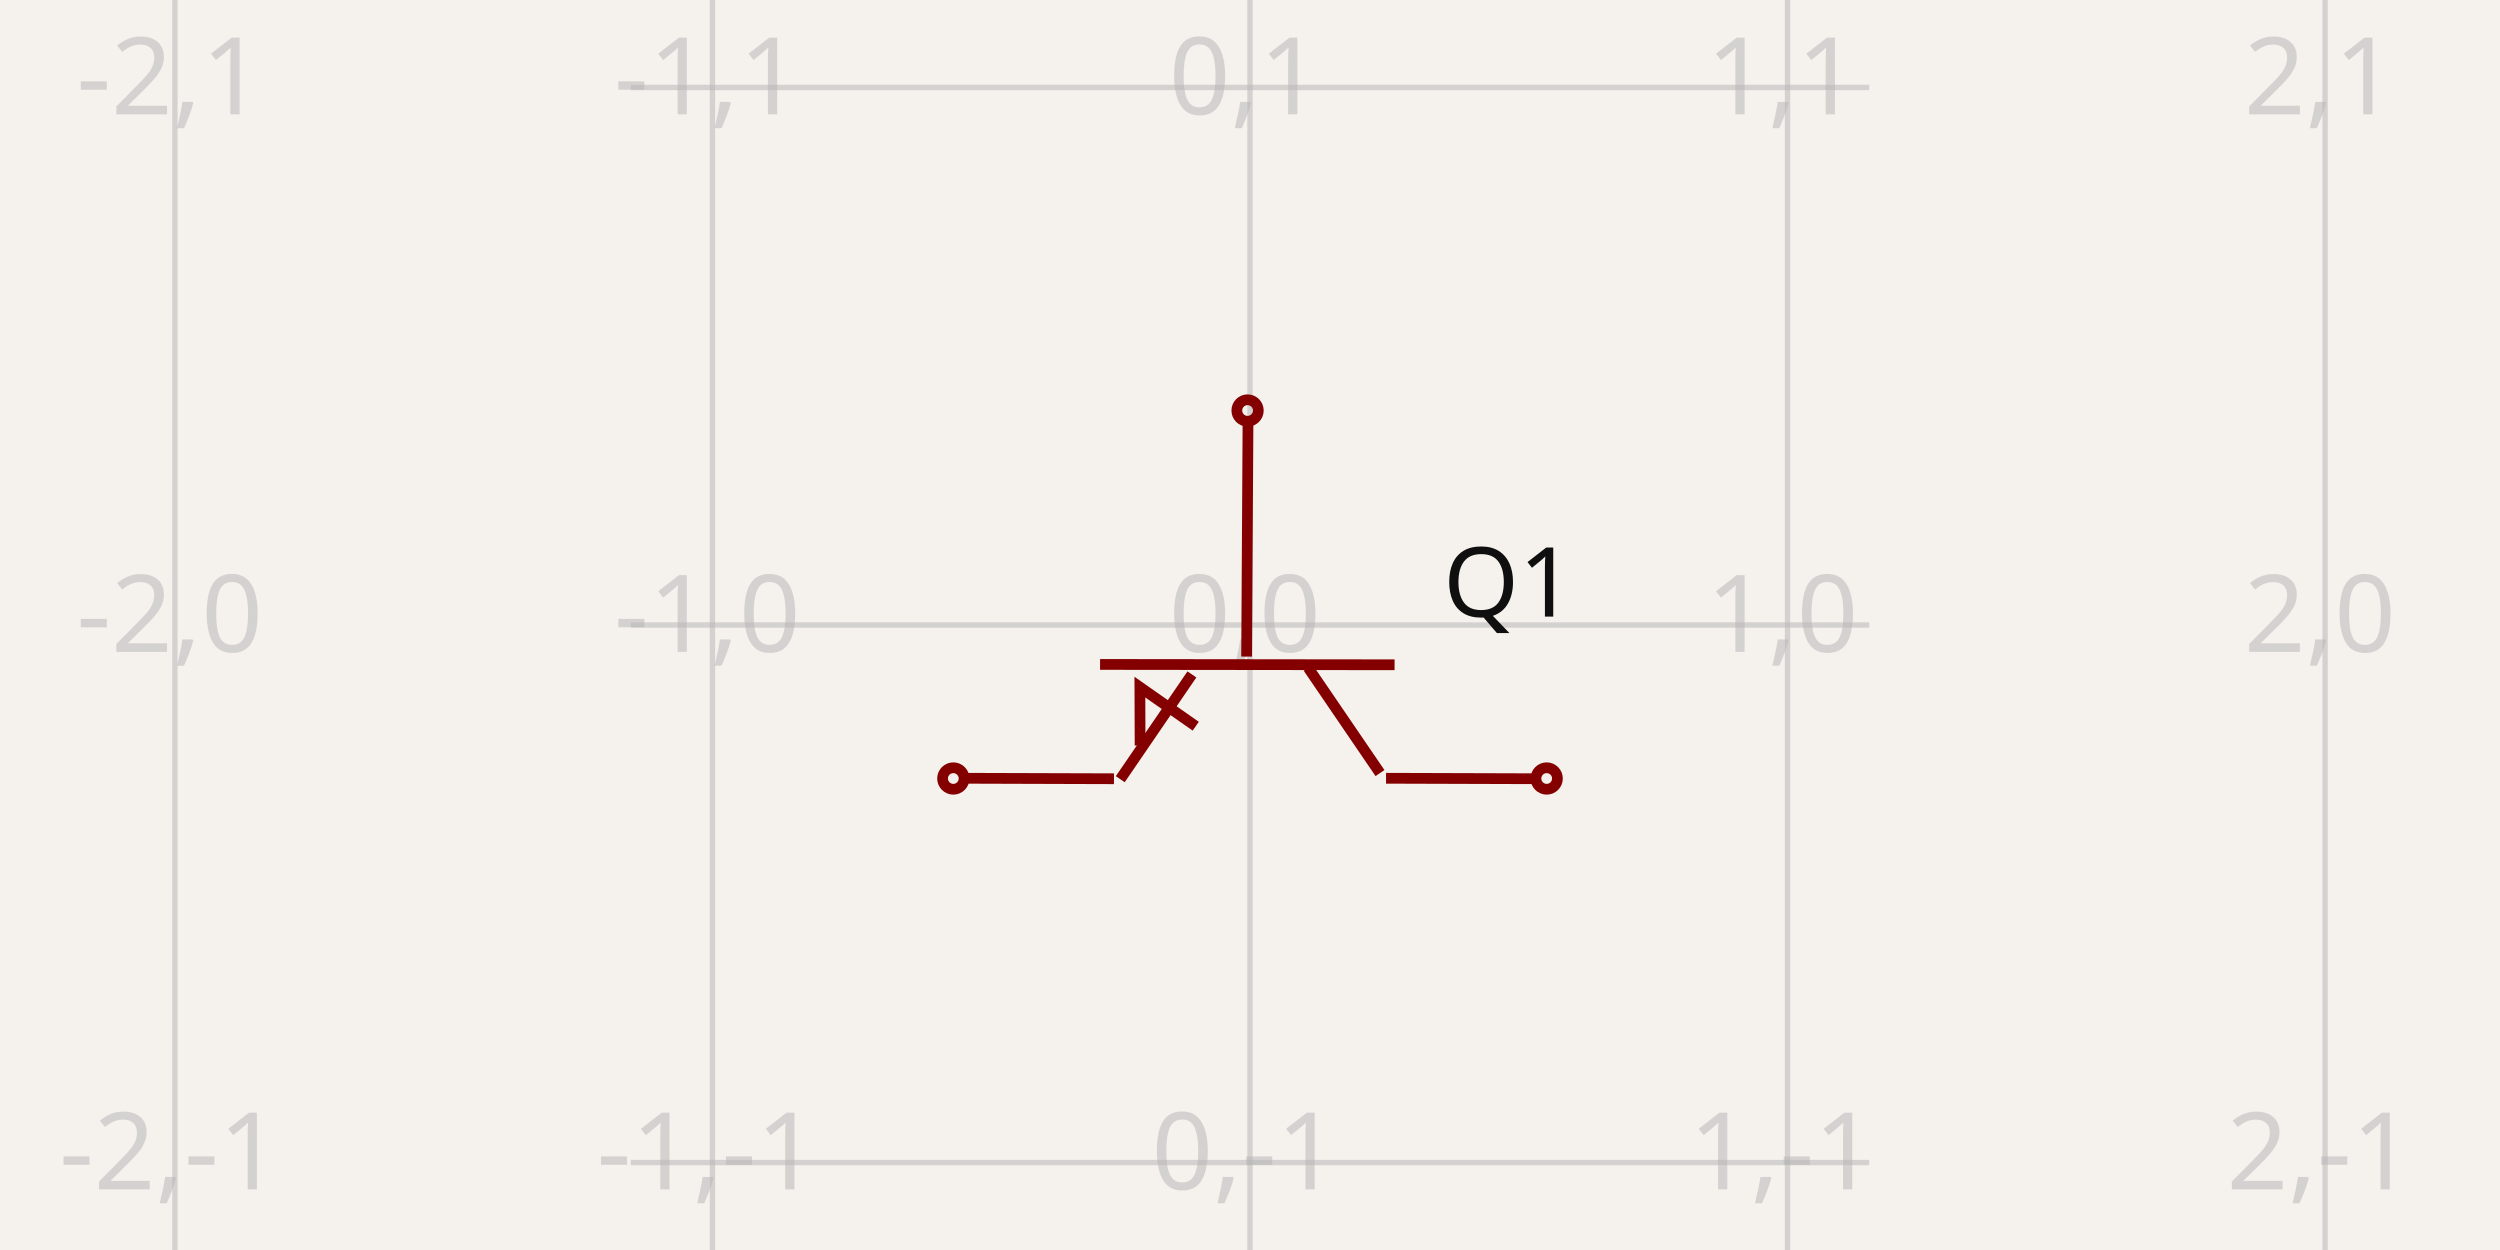
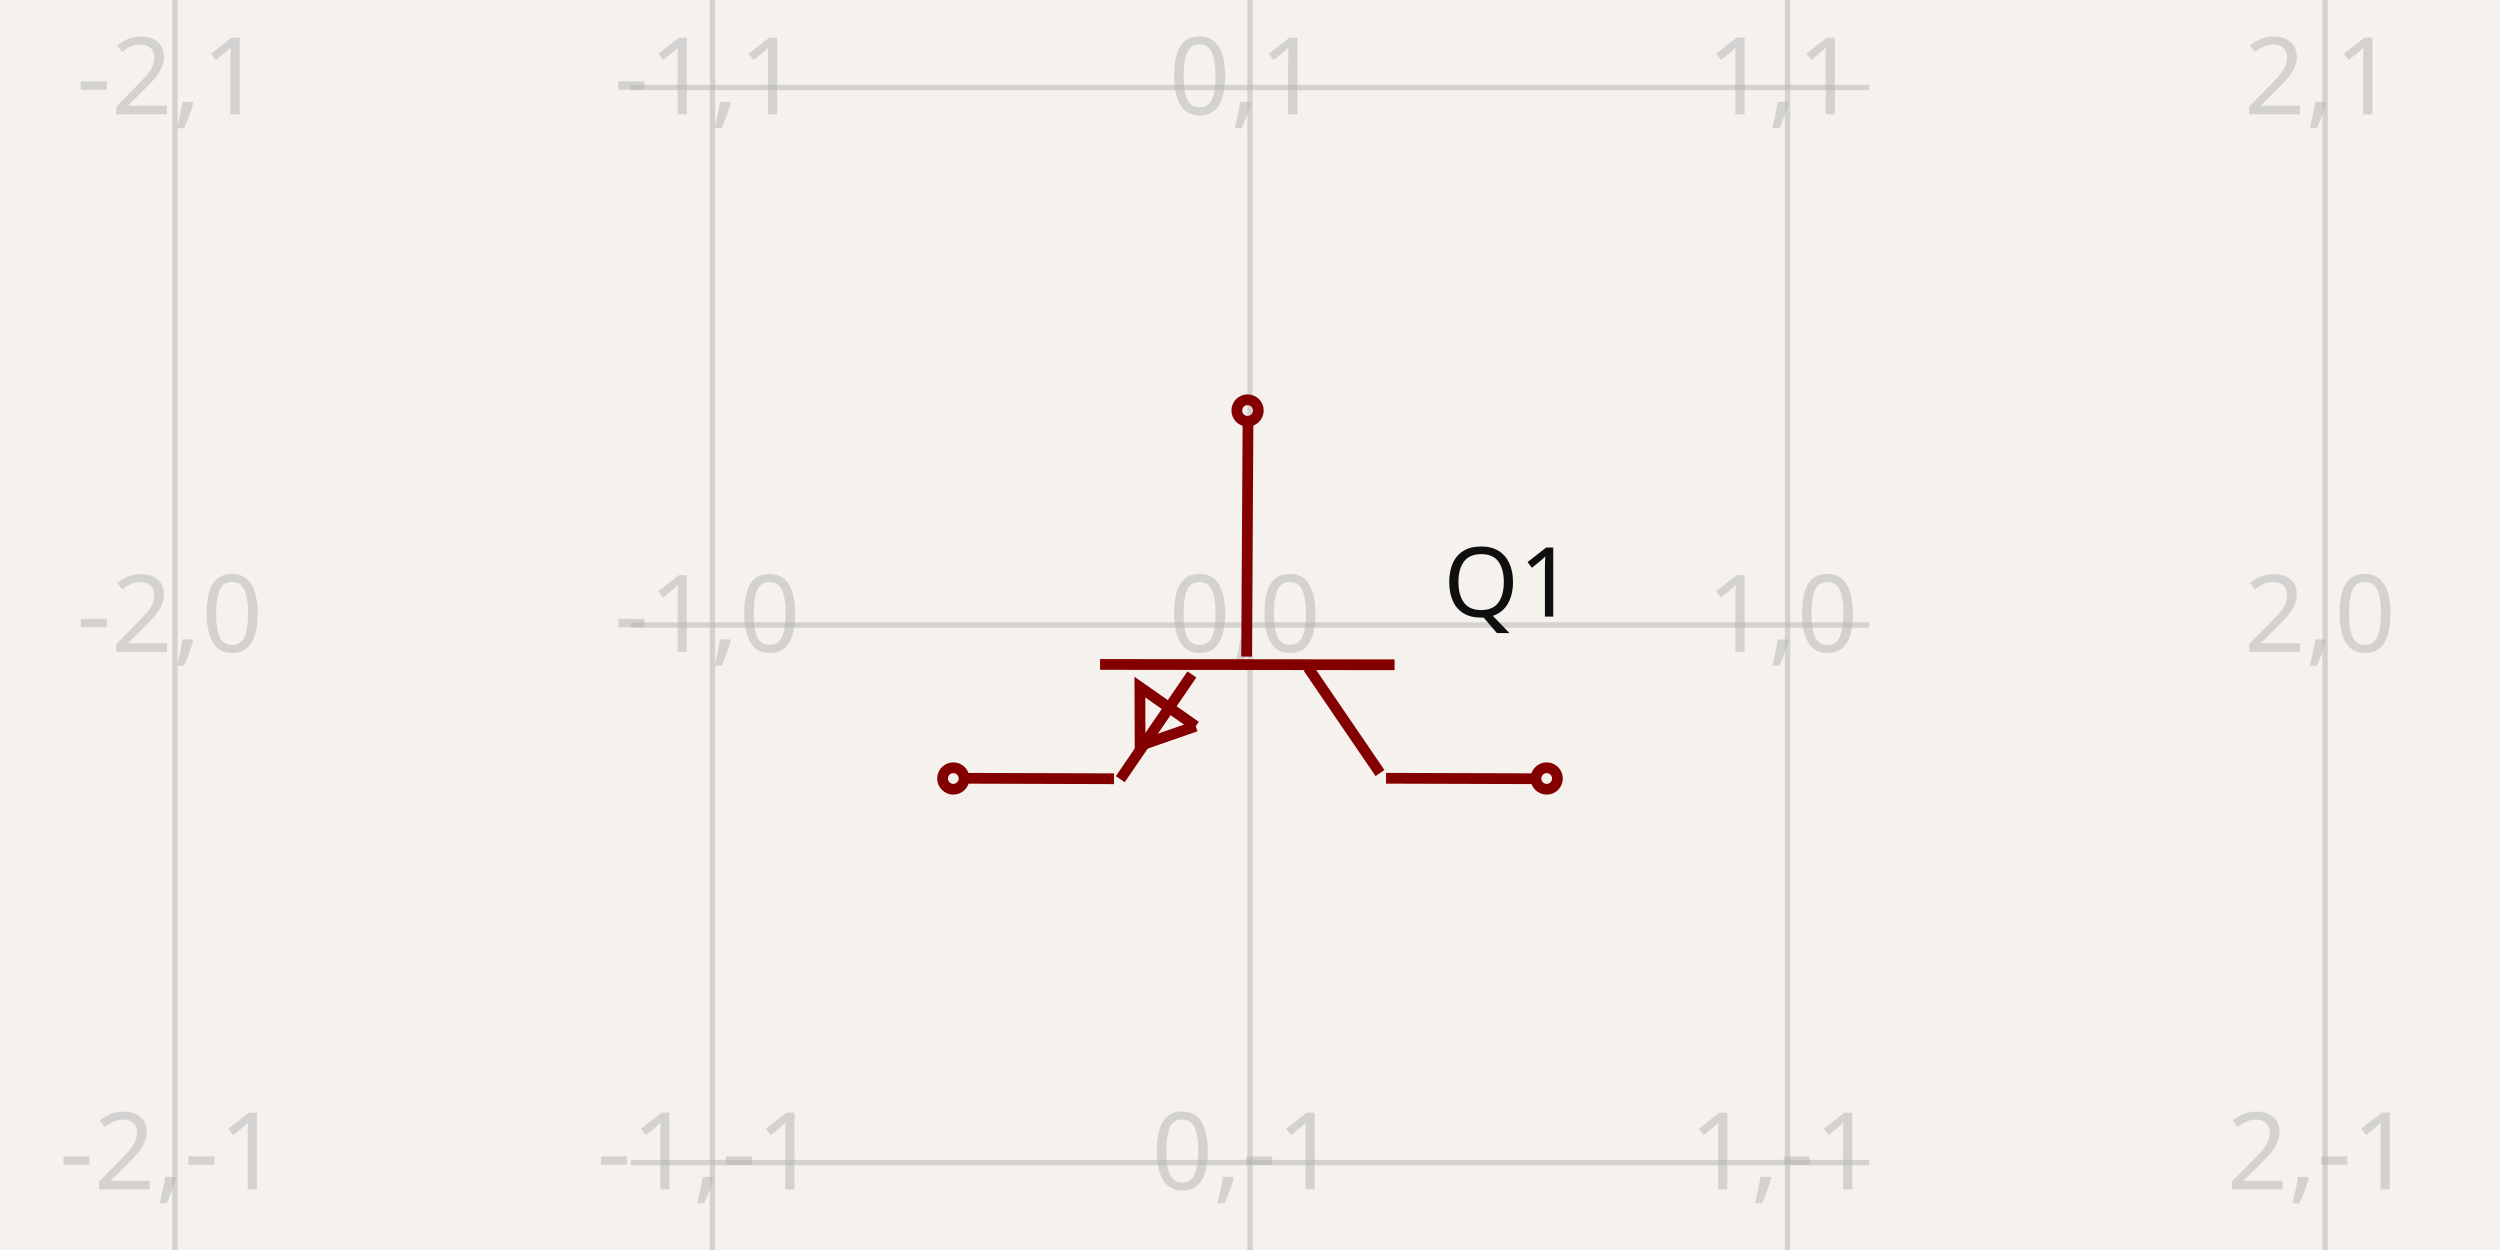
<svg xmlns="http://www.w3.org/2000/svg" width="1200" height="600" style="background-color: rgb(245, 241, 237)" data-real-to-screen-transform="matrix(258.0196026188,0,0,-258.0196026188,600,300)">
  <style>
              .boundary { fill: rgb(245, 241, 237); }
              .schematic-boundary { fill: none; stroke: #fff; }
              .component { fill: none; stroke: rgb(132, 0, 0); }
              .chip { fill: rgb(255, 255, 194); stroke: rgb(132, 0, 0); }
              .component-pin { fill: none; stroke: rgb(132, 0, 0); }
              .trace:hover {
                filter: invert(1);
              }
              .trace:hover .trace-crossing-outline {
                opacity: 0;
              }
              .text { font-family: sans-serif; fill: rgb(0, 150, 0); }
              .pin-number { fill: rgb(169, 0, 0); }
              .port-label { fill: rgb(0, 100, 100); }
              .component-name { fill: rgb(0, 100, 100); }
            </style>
  <rect class="boundary" x="0" y="0" width="1200" height="600" />
  <g class="grid">
    <line x1="83.961" y1="600" x2="83.961" y2="-3.916511559509672e-11" stroke="rgb(181, 181, 181)" stroke-width="2.58" stroke-opacity="0.5" />
    <line x1="341.98" y1="600" x2="341.98" y2="-3.916511559509672e-11" stroke="rgb(181, 181, 181)" stroke-width="2.58" stroke-opacity="0.5" />
    <line x1="600" y1="600" x2="600" y2="-3.916511559509672e-11" stroke="rgb(181, 181, 181)" stroke-width="2.58" stroke-opacity="0.5" />
    <line x1="858.02" y1="600" x2="858.02" y2="-3.916511559509672e-11" stroke="rgb(181, 181, 181)" stroke-width="2.58" stroke-opacity="0.5" />
    <line x1="1116.039" y1="600" x2="1116.039" y2="-3.916511559509672e-11" stroke="rgb(181, 181, 181)" stroke-width="2.58" stroke-opacity="0.5" />
    <line x1="302.781" y1="816.039" x2="897.219" y2="816.039" stroke="rgb(181, 181, 181)" stroke-width="2.58" stroke-opacity="0.5" />
    <line x1="302.781" y1="558.02" x2="897.219" y2="558.02" stroke="rgb(181, 181, 181)" stroke-width="2.58" stroke-opacity="0.5" />
    <line x1="302.781" y1="300" x2="897.219" y2="300" stroke="rgb(181, 181, 181)" stroke-width="2.58" stroke-opacity="0.5" />
    <line x1="302.781" y1="41.98" x2="897.219" y2="41.98" stroke="rgb(181, 181, 181)" stroke-width="2.58" stroke-opacity="0.5" />
    <line x1="302.781" y1="-216.039" x2="897.219" y2="-216.039" stroke="rgb(181, 181, 181)" stroke-width="2.58" stroke-opacity="0.5" />
    <text x="81.461" y="811.039" fill="rgb(181, 181, 181)" font-size="51.604" fill-opacity="0.5" text-anchor="middle" dominant-baseline="middle" font-family="sans-serif">-2,-2</text>
    <text x="81.461" y="553.02" fill="rgb(181, 181, 181)" font-size="51.604" fill-opacity="0.5" text-anchor="middle" dominant-baseline="middle" font-family="sans-serif">-2,-1</text>
    <text x="81.461" y="295" fill="rgb(181, 181, 181)" font-size="51.604" fill-opacity="0.5" text-anchor="middle" dominant-baseline="middle" font-family="sans-serif">-2,0</text>
    <text x="81.461" y="36.98" fill="rgb(181, 181, 181)" font-size="51.604" fill-opacity="0.5" text-anchor="middle" dominant-baseline="middle" font-family="sans-serif">-2,1</text>
    <text x="81.461" y="-221.039" fill="rgb(181, 181, 181)" font-size="51.604" fill-opacity="0.5" text-anchor="middle" dominant-baseline="middle" font-family="sans-serif">-2,2</text>
    <text x="339.48" y="811.039" fill="rgb(181, 181, 181)" font-size="51.604" fill-opacity="0.5" text-anchor="middle" dominant-baseline="middle" font-family="sans-serif">-1,-2</text>
    <text x="339.48" y="553.02" fill="rgb(181, 181, 181)" font-size="51.604" fill-opacity="0.5" text-anchor="middle" dominant-baseline="middle" font-family="sans-serif">-1,-1</text>
    <text x="339.48" y="295" fill="rgb(181, 181, 181)" font-size="51.604" fill-opacity="0.5" text-anchor="middle" dominant-baseline="middle" font-family="sans-serif">-1,0</text>
    <text x="339.48" y="36.98" fill="rgb(181, 181, 181)" font-size="51.604" fill-opacity="0.5" text-anchor="middle" dominant-baseline="middle" font-family="sans-serif">-1,1</text>
    <text x="339.48" y="-221.039" fill="rgb(181, 181, 181)" font-size="51.604" fill-opacity="0.5" text-anchor="middle" dominant-baseline="middle" font-family="sans-serif">-1,2</text>
    <text x="597.5" y="811.039" fill="rgb(181, 181, 181)" font-size="51.604" fill-opacity="0.5" text-anchor="middle" dominant-baseline="middle" font-family="sans-serif">0,-2</text>
    <text x="597.5" y="553.02" fill="rgb(181, 181, 181)" font-size="51.604" fill-opacity="0.5" text-anchor="middle" dominant-baseline="middle" font-family="sans-serif">0,-1</text>
    <text x="597.5" y="295" fill="rgb(181, 181, 181)" font-size="51.604" fill-opacity="0.5" text-anchor="middle" dominant-baseline="middle" font-family="sans-serif">0,0</text>
    <text x="597.5" y="36.98" fill="rgb(181, 181, 181)" font-size="51.604" fill-opacity="0.5" text-anchor="middle" dominant-baseline="middle" font-family="sans-serif">0,1</text>
    <text x="597.5" y="-221.039" fill="rgb(181, 181, 181)" font-size="51.604" fill-opacity="0.5" text-anchor="middle" dominant-baseline="middle" font-family="sans-serif">0,2</text>
    <text x="855.52" y="811.039" fill="rgb(181, 181, 181)" font-size="51.604" fill-opacity="0.5" text-anchor="middle" dominant-baseline="middle" font-family="sans-serif">1,-2</text>
    <text x="855.52" y="553.02" fill="rgb(181, 181, 181)" font-size="51.604" fill-opacity="0.5" text-anchor="middle" dominant-baseline="middle" font-family="sans-serif">1,-1</text>
    <text x="855.52" y="295" fill="rgb(181, 181, 181)" font-size="51.604" fill-opacity="0.5" text-anchor="middle" dominant-baseline="middle" font-family="sans-serif">1,0</text>
    <text x="855.52" y="36.98" fill="rgb(181, 181, 181)" font-size="51.604" fill-opacity="0.5" text-anchor="middle" dominant-baseline="middle" font-family="sans-serif">1,1</text>
    <text x="855.52" y="-221.039" fill="rgb(181, 181, 181)" font-size="51.604" fill-opacity="0.5" text-anchor="middle" dominant-baseline="middle" font-family="sans-serif">1,2</text>
    <text x="1113.539" y="811.039" fill="rgb(181, 181, 181)" font-size="51.604" fill-opacity="0.5" text-anchor="middle" dominant-baseline="middle" font-family="sans-serif">2,-2</text>
    <text x="1113.539" y="553.02" fill="rgb(181, 181, 181)" font-size="51.604" fill-opacity="0.5" text-anchor="middle" dominant-baseline="middle" font-family="sans-serif">2,-1</text>
    <text x="1113.539" y="295" fill="rgb(181, 181, 181)" font-size="51.604" fill-opacity="0.5" text-anchor="middle" dominant-baseline="middle" font-family="sans-serif">2,0</text>
    <text x="1113.539" y="36.98" fill="rgb(181, 181, 181)" font-size="51.604" fill-opacity="0.5" text-anchor="middle" dominant-baseline="middle" font-family="sans-serif">2,1</text>
    <text x="1113.539" y="-221.039" fill="rgb(181, 181, 181)" font-size="51.604" fill-opacity="0.5" text-anchor="middle" dominant-baseline="middle" font-family="sans-serif">2,2</text>
  </g>
  <g data-circuit-json-type="schematic_component" data-schematic-component-id="schematic_component_0">
    <rect class="component-overlay" x="461.266" y="200.638" width="277.488" height="173.376" fill="transparent" />
    <path d="M 599.052 200.638 L 598.375 315.162" stroke="rgb(132, 0, 0)" fill="none" stroke-width="5.16px" />
    <path d="M 669.395 319.095 L 528.032 318.927" stroke="rgb(132, 0, 0)" fill="none" stroke-width="5.16px" />
    <path d="M 662.39 371.062 L 627.924 320.528" stroke="rgb(132, 0, 0)" fill="none" stroke-width="5.16px" />
    <path d="M 537.728 374.014 L 572.114 323.724" stroke="rgb(132, 0, 0)" fill="none" stroke-width="5.16px" />
    <path d="M 665.308 373.567 L 738.754 373.799" stroke="rgb(132, 0, 0)" fill="none" stroke-width="5.16px" />
    <path d="M 461.266 373.567 L 534.712 373.799" stroke="rgb(132, 0, 0)" fill="none" stroke-width="5.16px" />
-     <path d="M 573.946 348.58 L 547.148 329.816 L 547.243 357.863" stroke="rgb(132, 0, 0)" fill="none" stroke-width="5.16px" />
+     <path d="M 573.946 348.58 L 547.148 329.816 L 547.243 357.863 L 573.946 348.58" stroke="rgb(132, 0, 0)" fill="none" stroke-width="5.16px" />
    <text x="692.801" y="279.868" fill="rgb(15, 15, 15)" font-family="sans-serif" text-anchor="start" dominant-baseline="middle" font-size="46.444px">Q1</text>
    <text x="493.443" y="282.478" fill="rgb(15, 15, 15)" font-family="sans-serif" text-anchor="end" dominant-baseline="middle" font-size="46.444px" />
    <circle cx="742.407" cy="373.68" r="5.16px" stroke-width="5.16px" fill="none" stroke="rgb(132, 0, 0)" />
    <circle cx="457.593" cy="373.68" r="5.16px" stroke-width="5.16px" fill="none" stroke="rgb(132, 0, 0)" />
    <circle cx="598.832" cy="197.048" r="5.16px" stroke-width="5.16px" fill="none" stroke="rgb(132, 0, 0)" />
  </g>
</svg>
